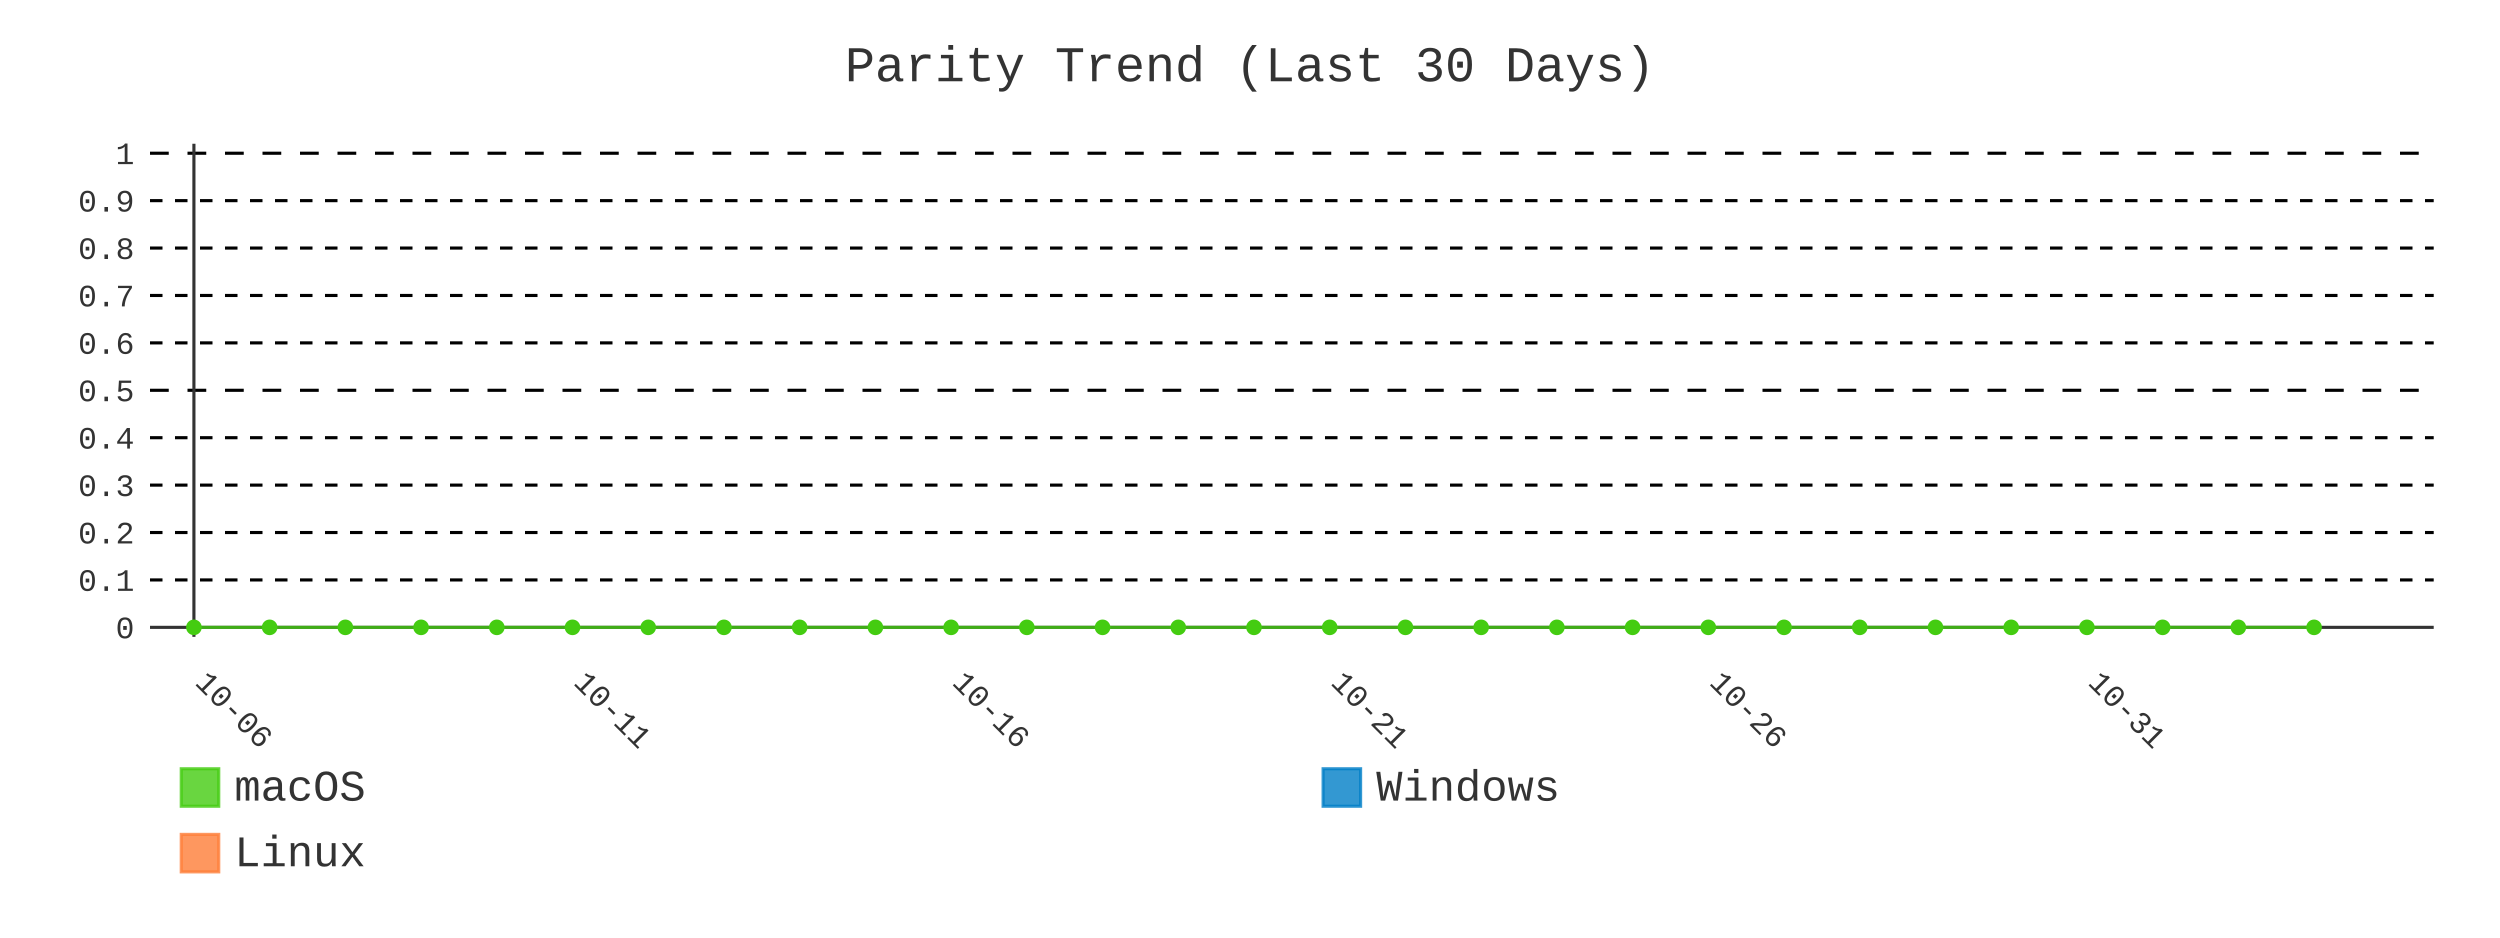
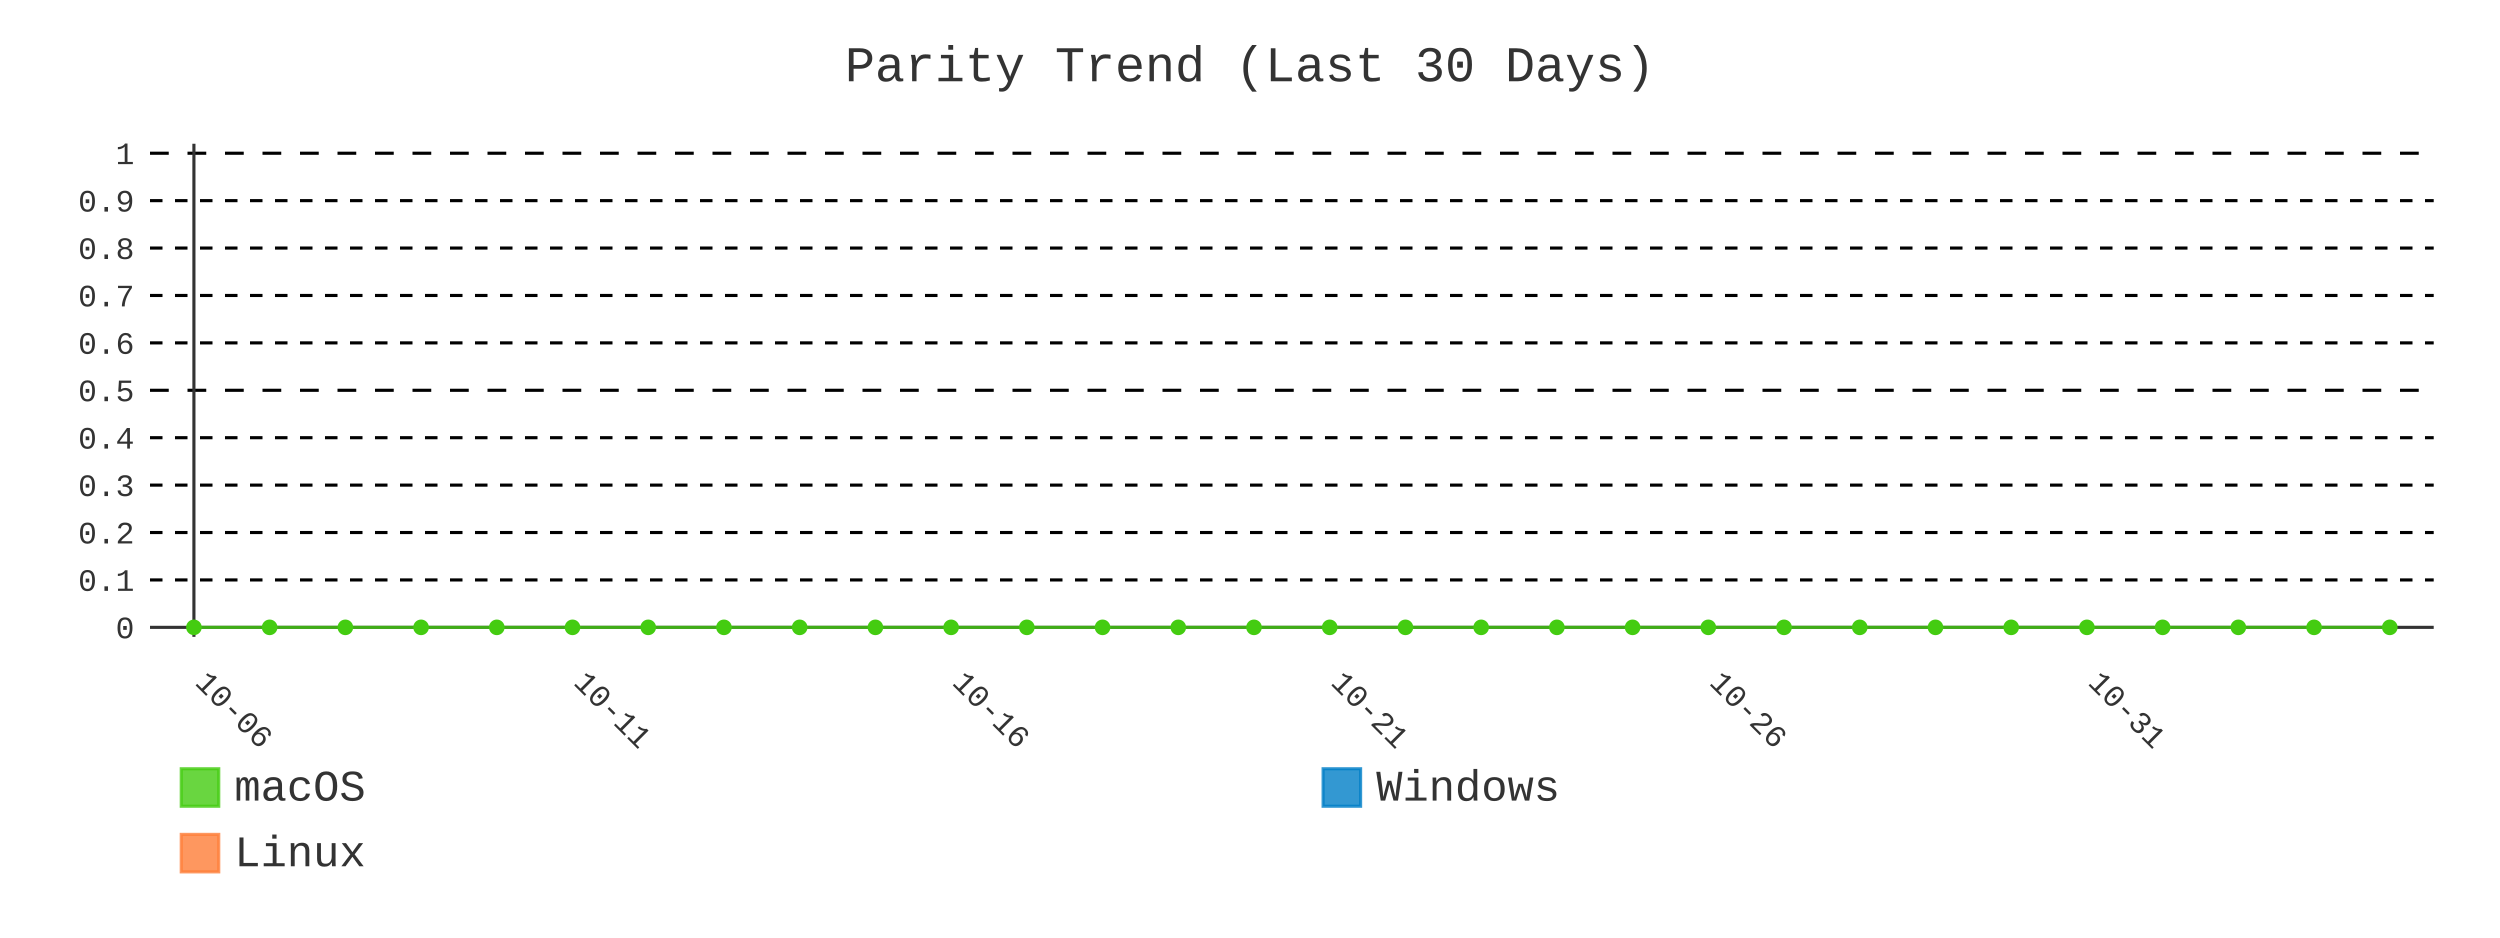
- <svg xmlns="http://www.w3.org/2000/svg" id="chart-0dc23fd0-4907-4444-8485-2754207323f8" class="pygal-chart" viewBox="0 0 800 300">
+ <svg xmlns="http://www.w3.org/2000/svg" id="chart-ad5382d7-8a01-490a-b7d0-e0f9b2d56415" class="pygal-chart" viewBox="0 0 800 300">
  <defs>
-     <style type="text/css">#chart-0dc23fd0-4907-4444-8485-2754207323f8{-webkit-user-select:none;-webkit-font-smoothing:antialiased;font-family:Consolas,"Liberation Mono",Menlo,Courier,monospace}#chart-0dc23fd0-4907-4444-8485-2754207323f8 .title{font-family:Consolas,"Liberation Mono",Menlo,Courier,monospace;font-size:16px}#chart-0dc23fd0-4907-4444-8485-2754207323f8 .legends .legend text{font-family:Consolas,"Liberation Mono",Menlo,Courier,monospace;font-size:14px}#chart-0dc23fd0-4907-4444-8485-2754207323f8 .axis text{font-family:Consolas,"Liberation Mono",Menlo,Courier,monospace;font-size:10px}#chart-0dc23fd0-4907-4444-8485-2754207323f8 .axis text.major{font-family:Consolas,"Liberation Mono",Menlo,Courier,monospace;font-size:10px}#chart-0dc23fd0-4907-4444-8485-2754207323f8 .text-overlay text.value{font-family:Consolas,"Liberation Mono",Menlo,Courier,monospace;font-size:16px}#chart-0dc23fd0-4907-4444-8485-2754207323f8 .text-overlay text.label{font-family:Consolas,"Liberation Mono",Menlo,Courier,monospace;font-size:10px}#chart-0dc23fd0-4907-4444-8485-2754207323f8 .tooltip{font-family:Consolas,"Liberation Mono",Menlo,Courier,monospace;font-size:14px}#chart-0dc23fd0-4907-4444-8485-2754207323f8 text.no_data{font-family:Consolas,"Liberation Mono",Menlo,Courier,monospace;font-size:64px}
- #chart-0dc23fd0-4907-4444-8485-2754207323f8{background-color:transparent}#chart-0dc23fd0-4907-4444-8485-2754207323f8 path,#chart-0dc23fd0-4907-4444-8485-2754207323f8 line,#chart-0dc23fd0-4907-4444-8485-2754207323f8 rect,#chart-0dc23fd0-4907-4444-8485-2754207323f8 circle{-webkit-transition:400ms;-moz-transition:400ms;transition:400ms}#chart-0dc23fd0-4907-4444-8485-2754207323f8 .graph &gt; .background{fill:transparent}#chart-0dc23fd0-4907-4444-8485-2754207323f8 .plot &gt; .background{fill:transparent}#chart-0dc23fd0-4907-4444-8485-2754207323f8 .graph{fill:#333}#chart-0dc23fd0-4907-4444-8485-2754207323f8 text.no_data{fill:#333}#chart-0dc23fd0-4907-4444-8485-2754207323f8 .title{fill:#333}#chart-0dc23fd0-4907-4444-8485-2754207323f8 .legends .legend text{fill:#333}#chart-0dc23fd0-4907-4444-8485-2754207323f8 .legends .legend:hover text{fill:#333}#chart-0dc23fd0-4907-4444-8485-2754207323f8 .axis .line{stroke:#333}#chart-0dc23fd0-4907-4444-8485-2754207323f8 .axis .guide.line{stroke:#666}#chart-0dc23fd0-4907-4444-8485-2754207323f8 .axis .major.line{stroke:#333}#chart-0dc23fd0-4907-4444-8485-2754207323f8 .axis text.major{fill:#333}#chart-0dc23fd0-4907-4444-8485-2754207323f8 .axis.y .guides:hover .guide.line,#chart-0dc23fd0-4907-4444-8485-2754207323f8 .line-graph .axis.x .guides:hover .guide.line,#chart-0dc23fd0-4907-4444-8485-2754207323f8 .stackedline-graph .axis.x .guides:hover .guide.line,#chart-0dc23fd0-4907-4444-8485-2754207323f8 .xy-graph .axis.x .guides:hover .guide.line{stroke:#333}#chart-0dc23fd0-4907-4444-8485-2754207323f8 .axis .guides:hover text{fill:#333}#chart-0dc23fd0-4907-4444-8485-2754207323f8 .reactive{fill-opacity:.8;stroke-opacity:.8;stroke-width:1}#chart-0dc23fd0-4907-4444-8485-2754207323f8 .ci{stroke:#333}#chart-0dc23fd0-4907-4444-8485-2754207323f8 .reactive.active,#chart-0dc23fd0-4907-4444-8485-2754207323f8 .active .reactive{fill-opacity:.9;stroke-opacity:.9;stroke-width:4}#chart-0dc23fd0-4907-4444-8485-2754207323f8 .ci .reactive.active{stroke-width:1.5}#chart-0dc23fd0-4907-4444-8485-2754207323f8 .series text{fill:#333}#chart-0dc23fd0-4907-4444-8485-2754207323f8 .tooltip rect{fill:transparent;stroke:#333;-webkit-transition:opacity 400ms;-moz-transition:opacity 400ms;transition:opacity 400ms}#chart-0dc23fd0-4907-4444-8485-2754207323f8 .tooltip .label{fill:#333}#chart-0dc23fd0-4907-4444-8485-2754207323f8 .tooltip .label{fill:#333}#chart-0dc23fd0-4907-4444-8485-2754207323f8 .tooltip .legend{font-size:.8em;fill:#666}#chart-0dc23fd0-4907-4444-8485-2754207323f8 .tooltip .x_label{font-size:.6em;fill:#333}#chart-0dc23fd0-4907-4444-8485-2754207323f8 .tooltip .xlink{font-size:.5em;text-decoration:underline}#chart-0dc23fd0-4907-4444-8485-2754207323f8 .tooltip .value{font-size:1.5em}#chart-0dc23fd0-4907-4444-8485-2754207323f8 .bound{font-size:.5em}#chart-0dc23fd0-4907-4444-8485-2754207323f8 .max-value{font-size:.75em;fill:#666}#chart-0dc23fd0-4907-4444-8485-2754207323f8 .map-element{fill:transparent;stroke:#666 !important}#chart-0dc23fd0-4907-4444-8485-2754207323f8 .map-element .reactive{fill-opacity:inherit;stroke-opacity:inherit}#chart-0dc23fd0-4907-4444-8485-2754207323f8 .color-0,#chart-0dc23fd0-4907-4444-8485-2754207323f8 .color-0 a:visited{stroke:#4c1;fill:#4c1}#chart-0dc23fd0-4907-4444-8485-2754207323f8 .color-1,#chart-0dc23fd0-4907-4444-8485-2754207323f8 .color-1 a:visited{stroke:#007ec6;fill:#007ec6}#chart-0dc23fd0-4907-4444-8485-2754207323f8 .color-2,#chart-0dc23fd0-4907-4444-8485-2754207323f8 .color-2 a:visited{stroke:#fe7d37;fill:#fe7d37}#chart-0dc23fd0-4907-4444-8485-2754207323f8 .text-overlay .color-0 text{fill:black}#chart-0dc23fd0-4907-4444-8485-2754207323f8 .text-overlay .color-1 text{fill:black}#chart-0dc23fd0-4907-4444-8485-2754207323f8 .text-overlay .color-2 text{fill:black}#chart-0dc23fd0-4907-4444-8485-2754207323f8 .series{stroke-width:2}#chart-0dc23fd0-4907-4444-8485-2754207323f8 .series.serie-0{stroke-width:2}#chart-0dc23fd0-4907-4444-8485-2754207323f8 .series.serie-1{stroke-width:2}#chart-0dc23fd0-4907-4444-8485-2754207323f8 .series.serie-2{stroke-width:2}
- #chart-0dc23fd0-4907-4444-8485-2754207323f8 text.no_data{text-anchor:middle}#chart-0dc23fd0-4907-4444-8485-2754207323f8 .guide.line{fill:none}#chart-0dc23fd0-4907-4444-8485-2754207323f8 .centered{text-anchor:middle}#chart-0dc23fd0-4907-4444-8485-2754207323f8 .title{text-anchor:middle}#chart-0dc23fd0-4907-4444-8485-2754207323f8 .legends .legend text{fill-opacity:1}#chart-0dc23fd0-4907-4444-8485-2754207323f8 .axis.x text{text-anchor:middle}#chart-0dc23fd0-4907-4444-8485-2754207323f8 .axis.x:not(.web) text[transform]{text-anchor:start}#chart-0dc23fd0-4907-4444-8485-2754207323f8 .axis.x:not(.web) text[transform].backwards{text-anchor:end}#chart-0dc23fd0-4907-4444-8485-2754207323f8 .axis.y text{text-anchor:end}#chart-0dc23fd0-4907-4444-8485-2754207323f8 .axis.y text[transform].backwards{text-anchor:start}#chart-0dc23fd0-4907-4444-8485-2754207323f8 .axis.y2 text{text-anchor:start}#chart-0dc23fd0-4907-4444-8485-2754207323f8 .axis.y2 text[transform].backwards{text-anchor:end}#chart-0dc23fd0-4907-4444-8485-2754207323f8 .axis .guide.line{stroke-dasharray:4,4;stroke:black}#chart-0dc23fd0-4907-4444-8485-2754207323f8 .axis .major.guide.line{stroke-dasharray:6,6;stroke:black}#chart-0dc23fd0-4907-4444-8485-2754207323f8 .horizontal .axis.y .guide.line,#chart-0dc23fd0-4907-4444-8485-2754207323f8 .horizontal .axis.y2 .guide.line,#chart-0dc23fd0-4907-4444-8485-2754207323f8 .vertical .axis.x .guide.line{opacity:0}#chart-0dc23fd0-4907-4444-8485-2754207323f8 .horizontal .axis.always_show .guide.line,#chart-0dc23fd0-4907-4444-8485-2754207323f8 .vertical .axis.always_show .guide.line{opacity:1 !important}#chart-0dc23fd0-4907-4444-8485-2754207323f8 .axis.y .guides:hover .guide.line,#chart-0dc23fd0-4907-4444-8485-2754207323f8 .axis.y2 .guides:hover .guide.line,#chart-0dc23fd0-4907-4444-8485-2754207323f8 .axis.x .guides:hover .guide.line{opacity:1}#chart-0dc23fd0-4907-4444-8485-2754207323f8 .axis .guides:hover text{opacity:1}#chart-0dc23fd0-4907-4444-8485-2754207323f8 .nofill{fill:none}#chart-0dc23fd0-4907-4444-8485-2754207323f8 .subtle-fill{fill-opacity:.2}#chart-0dc23fd0-4907-4444-8485-2754207323f8 .dot{stroke-width:1px;fill-opacity:1;stroke-opacity:1}#chart-0dc23fd0-4907-4444-8485-2754207323f8 .dot.active{stroke-width:5px}#chart-0dc23fd0-4907-4444-8485-2754207323f8 .dot.negative{fill:transparent}#chart-0dc23fd0-4907-4444-8485-2754207323f8 text,#chart-0dc23fd0-4907-4444-8485-2754207323f8 tspan{stroke:none !important}#chart-0dc23fd0-4907-4444-8485-2754207323f8 .series text.active{opacity:1}#chart-0dc23fd0-4907-4444-8485-2754207323f8 .tooltip rect{fill-opacity:.95;stroke-width:.5}#chart-0dc23fd0-4907-4444-8485-2754207323f8 .tooltip text{fill-opacity:1}#chart-0dc23fd0-4907-4444-8485-2754207323f8 .showable{visibility:hidden}#chart-0dc23fd0-4907-4444-8485-2754207323f8 .showable.shown{visibility:visible}#chart-0dc23fd0-4907-4444-8485-2754207323f8 .gauge-background{fill:rgba(229,229,229,1);stroke:none}#chart-0dc23fd0-4907-4444-8485-2754207323f8 .bg-lines{stroke:transparent;stroke-width:2px}</style>
+     <style type="text/css">#chart-ad5382d7-8a01-490a-b7d0-e0f9b2d56415{-webkit-user-select:none;-webkit-font-smoothing:antialiased;font-family:Consolas,"Liberation Mono",Menlo,Courier,monospace}#chart-ad5382d7-8a01-490a-b7d0-e0f9b2d56415 .title{font-family:Consolas,"Liberation Mono",Menlo,Courier,monospace;font-size:16px}#chart-ad5382d7-8a01-490a-b7d0-e0f9b2d56415 .legends .legend text{font-family:Consolas,"Liberation Mono",Menlo,Courier,monospace;font-size:14px}#chart-ad5382d7-8a01-490a-b7d0-e0f9b2d56415 .axis text{font-family:Consolas,"Liberation Mono",Menlo,Courier,monospace;font-size:10px}#chart-ad5382d7-8a01-490a-b7d0-e0f9b2d56415 .axis text.major{font-family:Consolas,"Liberation Mono",Menlo,Courier,monospace;font-size:10px}#chart-ad5382d7-8a01-490a-b7d0-e0f9b2d56415 .text-overlay text.value{font-family:Consolas,"Liberation Mono",Menlo,Courier,monospace;font-size:16px}#chart-ad5382d7-8a01-490a-b7d0-e0f9b2d56415 .text-overlay text.label{font-family:Consolas,"Liberation Mono",Menlo,Courier,monospace;font-size:10px}#chart-ad5382d7-8a01-490a-b7d0-e0f9b2d56415 .tooltip{font-family:Consolas,"Liberation Mono",Menlo,Courier,monospace;font-size:14px}#chart-ad5382d7-8a01-490a-b7d0-e0f9b2d56415 text.no_data{font-family:Consolas,"Liberation Mono",Menlo,Courier,monospace;font-size:64px}
+ #chart-ad5382d7-8a01-490a-b7d0-e0f9b2d56415{background-color:transparent}#chart-ad5382d7-8a01-490a-b7d0-e0f9b2d56415 path,#chart-ad5382d7-8a01-490a-b7d0-e0f9b2d56415 line,#chart-ad5382d7-8a01-490a-b7d0-e0f9b2d56415 rect,#chart-ad5382d7-8a01-490a-b7d0-e0f9b2d56415 circle{-webkit-transition:400ms;-moz-transition:400ms;transition:400ms}#chart-ad5382d7-8a01-490a-b7d0-e0f9b2d56415 .graph &gt; .background{fill:transparent}#chart-ad5382d7-8a01-490a-b7d0-e0f9b2d56415 .plot &gt; .background{fill:transparent}#chart-ad5382d7-8a01-490a-b7d0-e0f9b2d56415 .graph{fill:#333}#chart-ad5382d7-8a01-490a-b7d0-e0f9b2d56415 text.no_data{fill:#333}#chart-ad5382d7-8a01-490a-b7d0-e0f9b2d56415 .title{fill:#333}#chart-ad5382d7-8a01-490a-b7d0-e0f9b2d56415 .legends .legend text{fill:#333}#chart-ad5382d7-8a01-490a-b7d0-e0f9b2d56415 .legends .legend:hover text{fill:#333}#chart-ad5382d7-8a01-490a-b7d0-e0f9b2d56415 .axis .line{stroke:#333}#chart-ad5382d7-8a01-490a-b7d0-e0f9b2d56415 .axis .guide.line{stroke:#666}#chart-ad5382d7-8a01-490a-b7d0-e0f9b2d56415 .axis .major.line{stroke:#333}#chart-ad5382d7-8a01-490a-b7d0-e0f9b2d56415 .axis text.major{fill:#333}#chart-ad5382d7-8a01-490a-b7d0-e0f9b2d56415 .axis.y .guides:hover .guide.line,#chart-ad5382d7-8a01-490a-b7d0-e0f9b2d56415 .line-graph .axis.x .guides:hover .guide.line,#chart-ad5382d7-8a01-490a-b7d0-e0f9b2d56415 .stackedline-graph .axis.x .guides:hover .guide.line,#chart-ad5382d7-8a01-490a-b7d0-e0f9b2d56415 .xy-graph .axis.x .guides:hover .guide.line{stroke:#333}#chart-ad5382d7-8a01-490a-b7d0-e0f9b2d56415 .axis .guides:hover text{fill:#333}#chart-ad5382d7-8a01-490a-b7d0-e0f9b2d56415 .reactive{fill-opacity:.8;stroke-opacity:.8;stroke-width:1}#chart-ad5382d7-8a01-490a-b7d0-e0f9b2d56415 .ci{stroke:#333}#chart-ad5382d7-8a01-490a-b7d0-e0f9b2d56415 .reactive.active,#chart-ad5382d7-8a01-490a-b7d0-e0f9b2d56415 .active .reactive{fill-opacity:.9;stroke-opacity:.9;stroke-width:4}#chart-ad5382d7-8a01-490a-b7d0-e0f9b2d56415 .ci .reactive.active{stroke-width:1.5}#chart-ad5382d7-8a01-490a-b7d0-e0f9b2d56415 .series text{fill:#333}#chart-ad5382d7-8a01-490a-b7d0-e0f9b2d56415 .tooltip rect{fill:transparent;stroke:#333;-webkit-transition:opacity 400ms;-moz-transition:opacity 400ms;transition:opacity 400ms}#chart-ad5382d7-8a01-490a-b7d0-e0f9b2d56415 .tooltip .label{fill:#333}#chart-ad5382d7-8a01-490a-b7d0-e0f9b2d56415 .tooltip .label{fill:#333}#chart-ad5382d7-8a01-490a-b7d0-e0f9b2d56415 .tooltip .legend{font-size:.8em;fill:#666}#chart-ad5382d7-8a01-490a-b7d0-e0f9b2d56415 .tooltip .x_label{font-size:.6em;fill:#333}#chart-ad5382d7-8a01-490a-b7d0-e0f9b2d56415 .tooltip .xlink{font-size:.5em;text-decoration:underline}#chart-ad5382d7-8a01-490a-b7d0-e0f9b2d56415 .tooltip .value{font-size:1.5em}#chart-ad5382d7-8a01-490a-b7d0-e0f9b2d56415 .bound{font-size:.5em}#chart-ad5382d7-8a01-490a-b7d0-e0f9b2d56415 .max-value{font-size:.75em;fill:#666}#chart-ad5382d7-8a01-490a-b7d0-e0f9b2d56415 .map-element{fill:transparent;stroke:#666 !important}#chart-ad5382d7-8a01-490a-b7d0-e0f9b2d56415 .map-element .reactive{fill-opacity:inherit;stroke-opacity:inherit}#chart-ad5382d7-8a01-490a-b7d0-e0f9b2d56415 .color-0,#chart-ad5382d7-8a01-490a-b7d0-e0f9b2d56415 .color-0 a:visited{stroke:#4c1;fill:#4c1}#chart-ad5382d7-8a01-490a-b7d0-e0f9b2d56415 .color-1,#chart-ad5382d7-8a01-490a-b7d0-e0f9b2d56415 .color-1 a:visited{stroke:#007ec6;fill:#007ec6}#chart-ad5382d7-8a01-490a-b7d0-e0f9b2d56415 .color-2,#chart-ad5382d7-8a01-490a-b7d0-e0f9b2d56415 .color-2 a:visited{stroke:#fe7d37;fill:#fe7d37}#chart-ad5382d7-8a01-490a-b7d0-e0f9b2d56415 .text-overlay .color-0 text{fill:black}#chart-ad5382d7-8a01-490a-b7d0-e0f9b2d56415 .text-overlay .color-1 text{fill:black}#chart-ad5382d7-8a01-490a-b7d0-e0f9b2d56415 .text-overlay .color-2 text{fill:black}#chart-ad5382d7-8a01-490a-b7d0-e0f9b2d56415 .series{stroke-width:2}#chart-ad5382d7-8a01-490a-b7d0-e0f9b2d56415 .series.serie-0{stroke-width:2}#chart-ad5382d7-8a01-490a-b7d0-e0f9b2d56415 .series.serie-1{stroke-width:2}#chart-ad5382d7-8a01-490a-b7d0-e0f9b2d56415 .series.serie-2{stroke-width:2}
+ #chart-ad5382d7-8a01-490a-b7d0-e0f9b2d56415 text.no_data{text-anchor:middle}#chart-ad5382d7-8a01-490a-b7d0-e0f9b2d56415 .guide.line{fill:none}#chart-ad5382d7-8a01-490a-b7d0-e0f9b2d56415 .centered{text-anchor:middle}#chart-ad5382d7-8a01-490a-b7d0-e0f9b2d56415 .title{text-anchor:middle}#chart-ad5382d7-8a01-490a-b7d0-e0f9b2d56415 .legends .legend text{fill-opacity:1}#chart-ad5382d7-8a01-490a-b7d0-e0f9b2d56415 .axis.x text{text-anchor:middle}#chart-ad5382d7-8a01-490a-b7d0-e0f9b2d56415 .axis.x:not(.web) text[transform]{text-anchor:start}#chart-ad5382d7-8a01-490a-b7d0-e0f9b2d56415 .axis.x:not(.web) text[transform].backwards{text-anchor:end}#chart-ad5382d7-8a01-490a-b7d0-e0f9b2d56415 .axis.y text{text-anchor:end}#chart-ad5382d7-8a01-490a-b7d0-e0f9b2d56415 .axis.y text[transform].backwards{text-anchor:start}#chart-ad5382d7-8a01-490a-b7d0-e0f9b2d56415 .axis.y2 text{text-anchor:start}#chart-ad5382d7-8a01-490a-b7d0-e0f9b2d56415 .axis.y2 text[transform].backwards{text-anchor:end}#chart-ad5382d7-8a01-490a-b7d0-e0f9b2d56415 .axis .guide.line{stroke-dasharray:4,4;stroke:black}#chart-ad5382d7-8a01-490a-b7d0-e0f9b2d56415 .axis .major.guide.line{stroke-dasharray:6,6;stroke:black}#chart-ad5382d7-8a01-490a-b7d0-e0f9b2d56415 .horizontal .axis.y .guide.line,#chart-ad5382d7-8a01-490a-b7d0-e0f9b2d56415 .horizontal .axis.y2 .guide.line,#chart-ad5382d7-8a01-490a-b7d0-e0f9b2d56415 .vertical .axis.x .guide.line{opacity:0}#chart-ad5382d7-8a01-490a-b7d0-e0f9b2d56415 .horizontal .axis.always_show .guide.line,#chart-ad5382d7-8a01-490a-b7d0-e0f9b2d56415 .vertical .axis.always_show .guide.line{opacity:1 !important}#chart-ad5382d7-8a01-490a-b7d0-e0f9b2d56415 .axis.y .guides:hover .guide.line,#chart-ad5382d7-8a01-490a-b7d0-e0f9b2d56415 .axis.y2 .guides:hover .guide.line,#chart-ad5382d7-8a01-490a-b7d0-e0f9b2d56415 .axis.x .guides:hover .guide.line{opacity:1}#chart-ad5382d7-8a01-490a-b7d0-e0f9b2d56415 .axis .guides:hover text{opacity:1}#chart-ad5382d7-8a01-490a-b7d0-e0f9b2d56415 .nofill{fill:none}#chart-ad5382d7-8a01-490a-b7d0-e0f9b2d56415 .subtle-fill{fill-opacity:.2}#chart-ad5382d7-8a01-490a-b7d0-e0f9b2d56415 .dot{stroke-width:1px;fill-opacity:1;stroke-opacity:1}#chart-ad5382d7-8a01-490a-b7d0-e0f9b2d56415 .dot.active{stroke-width:5px}#chart-ad5382d7-8a01-490a-b7d0-e0f9b2d56415 .dot.negative{fill:transparent}#chart-ad5382d7-8a01-490a-b7d0-e0f9b2d56415 text,#chart-ad5382d7-8a01-490a-b7d0-e0f9b2d56415 tspan{stroke:none !important}#chart-ad5382d7-8a01-490a-b7d0-e0f9b2d56415 .series text.active{opacity:1}#chart-ad5382d7-8a01-490a-b7d0-e0f9b2d56415 .tooltip rect{fill-opacity:.95;stroke-width:.5}#chart-ad5382d7-8a01-490a-b7d0-e0f9b2d56415 .tooltip text{fill-opacity:1}#chart-ad5382d7-8a01-490a-b7d0-e0f9b2d56415 .showable{visibility:hidden}#chart-ad5382d7-8a01-490a-b7d0-e0f9b2d56415 .showable.shown{visibility:visible}#chart-ad5382d7-8a01-490a-b7d0-e0f9b2d56415 .gauge-background{fill:rgba(229,229,229,1);stroke:none}#chart-ad5382d7-8a01-490a-b7d0-e0f9b2d56415 .bg-lines{stroke:transparent;stroke-width:2px}</style>
  </defs>
  <g class="graph line-graph vertical">
    <rect x="0" y="0" width="800" height="300" class="background" />
    <g transform="translate(48, 46)" class="plot">
      <rect x="0" y="0" width="730.787" height="157.787" class="background" />
      <g class="axis y always_show">
        <g class="guides">
          <path d="M0 154.752 h730.787" class="axis major line" />
          <text x="-5" y="158.252" class="major">0</text>
        </g>
        <g class="guides">
          <path d="M0 139.581 h730.787" class="guide line" />
          <text x="-5" y="143.081" class="">0.1</text>
        </g>
        <g class="guides">
          <path d="M0 124.409 h730.787" class="guide line" />
          <text x="-5" y="127.909" class="">0.2</text>
        </g>
        <g class="guides">
          <path d="M0 109.237 h730.787" class="guide line" />
          <text x="-5" y="112.737" class="">0.3</text>
        </g>
        <g class="guides">
          <path d="M0 94.065 h730.787" class="guide line" />
          <text x="-5" y="97.565" class="">0.4</text>
        </g>
        <g class="guides">
          <path d="M0 78.893 h730.787" class="major guide line" />
          <text x="-5" y="82.393" class="major">0.5</text>
        </g>
        <g class="guides">
          <path d="M0 63.722 h730.787" class="guide line" />
          <text x="-5" y="67.222" class="">0.6</text>
        </g>
        <g class="guides">
          <path d="M0 48.55 h730.787" class="guide line" />
          <text x="-5" y="52.05" class="">0.7</text>
        </g>
        <g class="guides">
          <path d="M0 33.378 h730.787" class="guide line" />
          <text x="-5" y="36.878" class="">0.8</text>
        </g>
        <g class="guides">
          <path d="M0 18.206 h730.787" class="guide line" />
          <text x="-5" y="21.706" class="">0.9</text>
        </g>
        <g class="guides">
          <path d="M0 3.034 h730.787" class="major guide line" />
          <text x="-5" y="6.534" class="major">1</text>
        </g>
      </g>
      <g class="axis x">
        <g class="guides">
          <path d="M14.054 0 v157.787" class="major line" />
          <text x="14.054" y="172.787" class="major" transform="rotate(45 14.05359 172.7868)">10-06</text>
        </g>
        <g class="guides">
          <path d="M135.205 0 v157.787" class="major guide line" />
          <text x="135.205" y="172.787" class="major" transform="rotate(45 135.2052 172.7868)">10-11</text>
        </g>
        <g class="guides">
          <path d="M256.357 0 v157.787" class="major guide line" />
          <text x="256.357" y="172.787" class="major" transform="rotate(45 256.3569 172.7868)">10-16</text>
        </g>
        <g class="guides">
          <path d="M377.509 0 v157.787" class="major guide line" />
          <text x="377.509" y="172.787" class="major" transform="rotate(45 377.5086 172.7868)">10-21</text>
        </g>
        <g class="guides">
          <path d="M498.66 0 v157.787" class="major guide line" />
          <text x="498.66" y="172.787" class="major" transform="rotate(45 498.6602 172.7868)">10-26</text>
        </g>
        <g class="guides">
          <path d="M619.812 0 v157.787" class="major guide line" />
          <text x="619.812" y="172.787" class="major" transform="rotate(45 619.8119 172.7868)">10-31</text>
        </g>
      </g>
      <g class="series serie-0 color-0">
-         <path d="M14.054 154.752 L38.284 154.752 62.514 154.752 86.745 154.752 110.975 154.752 135.205 154.752 159.436 154.752 183.666 154.752 207.896 154.752 232.127 154.752 256.357 154.752 280.587 154.752 304.818 154.752 329.048 154.752 353.278 154.752 377.509 154.752 401.739 154.752 425.969 154.752 450.2 154.752 474.43 154.752 498.66 154.752 522.891 154.752 547.121 154.752 571.351 154.752 595.582 154.752 619.812 154.752 644.042 154.752 668.273 154.752 692.503 154.752" class="line reactive nofill" />
+         <path d="M14.054 154.752 L38.284 154.752 62.514 154.752 86.745 154.752 110.975 154.752 135.205 154.752 159.436 154.752 183.666 154.752 207.896 154.752 232.127 154.752 256.357 154.752 280.587 154.752 304.818 154.752 329.048 154.752 353.278 154.752 377.509 154.752 401.739 154.752 425.969 154.752 450.2 154.752 474.43 154.752 498.66 154.752 522.891 154.752 547.121 154.752 571.351 154.752 595.582 154.752 619.812 154.752 644.042 154.752 668.273 154.752 692.503 154.752 716.733 154.752" class="line reactive nofill" />
      </g>
      <g class="series serie-1 color-1" />
      <g class="series serie-2 color-2" />
    </g>
    <g class="titles">
      <text x="400.0" y="26" class="title plot_title">Parity Trend (Last 30 Days)</text>
    </g>
    <g transform="translate(48, 46)" class="plot overlay">
      <g class="series serie-0 color-0">
        <g class="dots">
          <circle cx="14.054" cy="154.752" r="2" class="dot reactive tooltip-trigger" />
        </g>
        <g class="dots">
          <circle cx="38.284" cy="154.752" r="2" class="dot reactive tooltip-trigger" />
        </g>
        <g class="dots">
          <circle cx="62.514" cy="154.752" r="2" class="dot reactive tooltip-trigger" />
        </g>
        <g class="dots">
          <circle cx="86.745" cy="154.752" r="2" class="dot reactive tooltip-trigger" />
        </g>
        <g class="dots">
          <circle cx="110.975" cy="154.752" r="2" class="dot reactive tooltip-trigger" />
        </g>
        <g class="dots">
          <circle cx="135.205" cy="154.752" r="2" class="dot reactive tooltip-trigger" />
        </g>
        <g class="dots">
          <circle cx="159.436" cy="154.752" r="2" class="dot reactive tooltip-trigger" />
        </g>
        <g class="dots">
          <circle cx="183.666" cy="154.752" r="2" class="dot reactive tooltip-trigger" />
        </g>
        <g class="dots">
          <circle cx="207.896" cy="154.752" r="2" class="dot reactive tooltip-trigger" />
        </g>
        <g class="dots">
          <circle cx="232.127" cy="154.752" r="2" class="dot reactive tooltip-trigger" />
        </g>
        <g class="dots">
          <circle cx="256.357" cy="154.752" r="2" class="dot reactive tooltip-trigger" />
        </g>
        <g class="dots">
          <circle cx="280.587" cy="154.752" r="2" class="dot reactive tooltip-trigger" />
        </g>
        <g class="dots">
          <circle cx="304.818" cy="154.752" r="2" class="dot reactive tooltip-trigger" />
        </g>
        <g class="dots">
          <circle cx="329.048" cy="154.752" r="2" class="dot reactive tooltip-trigger" />
        </g>
        <g class="dots">
          <circle cx="353.278" cy="154.752" r="2" class="dot reactive tooltip-trigger" />
        </g>
        <g class="dots">
          <circle cx="377.509" cy="154.752" r="2" class="dot reactive tooltip-trigger" />
        </g>
        <g class="dots">
          <circle cx="401.739" cy="154.752" r="2" class="dot reactive tooltip-trigger" />
        </g>
        <g class="dots">
          <circle cx="425.969" cy="154.752" r="2" class="dot reactive tooltip-trigger" />
        </g>
        <g class="dots">
          <circle cx="450.2" cy="154.752" r="2" class="dot reactive tooltip-trigger" />
        </g>
        <g class="dots">
          <circle cx="474.43" cy="154.752" r="2" class="dot reactive tooltip-trigger" />
        </g>
        <g class="dots">
          <circle cx="498.66" cy="154.752" r="2" class="dot reactive tooltip-trigger" />
        </g>
        <g class="dots">
          <circle cx="522.891" cy="154.752" r="2" class="dot reactive tooltip-trigger" />
        </g>
        <g class="dots">
          <circle cx="547.121" cy="154.752" r="2" class="dot reactive tooltip-trigger" />
        </g>
        <g class="dots">
          <circle cx="571.351" cy="154.752" r="2" class="dot reactive tooltip-trigger" />
        </g>
        <g class="dots">
          <circle cx="595.582" cy="154.752" r="2" class="dot reactive tooltip-trigger" />
        </g>
        <g class="dots">
          <circle cx="619.812" cy="154.752" r="2" class="dot reactive tooltip-trigger" />
        </g>
        <g class="dots">
          <circle cx="644.042" cy="154.752" r="2" class="dot reactive tooltip-trigger" />
        </g>
        <g class="dots">
          <circle cx="668.273" cy="154.752" r="2" class="dot reactive tooltip-trigger" />
        </g>
        <g class="dots">
          <circle cx="692.503" cy="154.752" r="2" class="dot reactive tooltip-trigger" />
+         </g>
+         <g class="dots">
+           <circle cx="716.733" cy="154.752" r="2" class="dot reactive tooltip-trigger" />
        </g>
      </g>
      <g class="series serie-1 color-1" />
      <g class="series serie-2 color-2" />
    </g>
    <g transform="translate(48, 46)" class="plot text-overlay">
      <g class="series serie-0 color-0" />
      <g class="series serie-1 color-1" />
      <g class="series serie-2 color-2" />
    </g>
    <g transform="translate(48, 46)" class="plot tooltip-overlay">
      <g transform="translate(0 0)" style="opacity: 0" class="tooltip">
        <rect rx="0" ry="0" width="0" height="0" class="tooltip-box" />
        <g class="text" />
      </g>
    </g>
    <g transform="translate(58, 245)" class="legends">
      <g id="activate-serie-0" class="legend reactive activate-serie">
        <rect x="0.0" y="1.0" width="12" height="12" class="color-0 reactive" />
        <text x="17.0" y="11.2">macOS</text>
      </g>
      <g id="activate-serie-1" class="legend reactive activate-serie">
        <rect x="365.393" y="1.0" width="12" height="12" class="color-1 reactive" />
        <text x="382.393" y="11.2">Windows</text>
      </g>
      <g id="activate-serie-2" class="legend reactive activate-serie">
        <rect x="0.0" y="22.0" width="12" height="12" class="color-2 reactive" />
        <text x="17.0" y="32.2">Linux</text>
      </g>
    </g>
  </g>
</svg>
